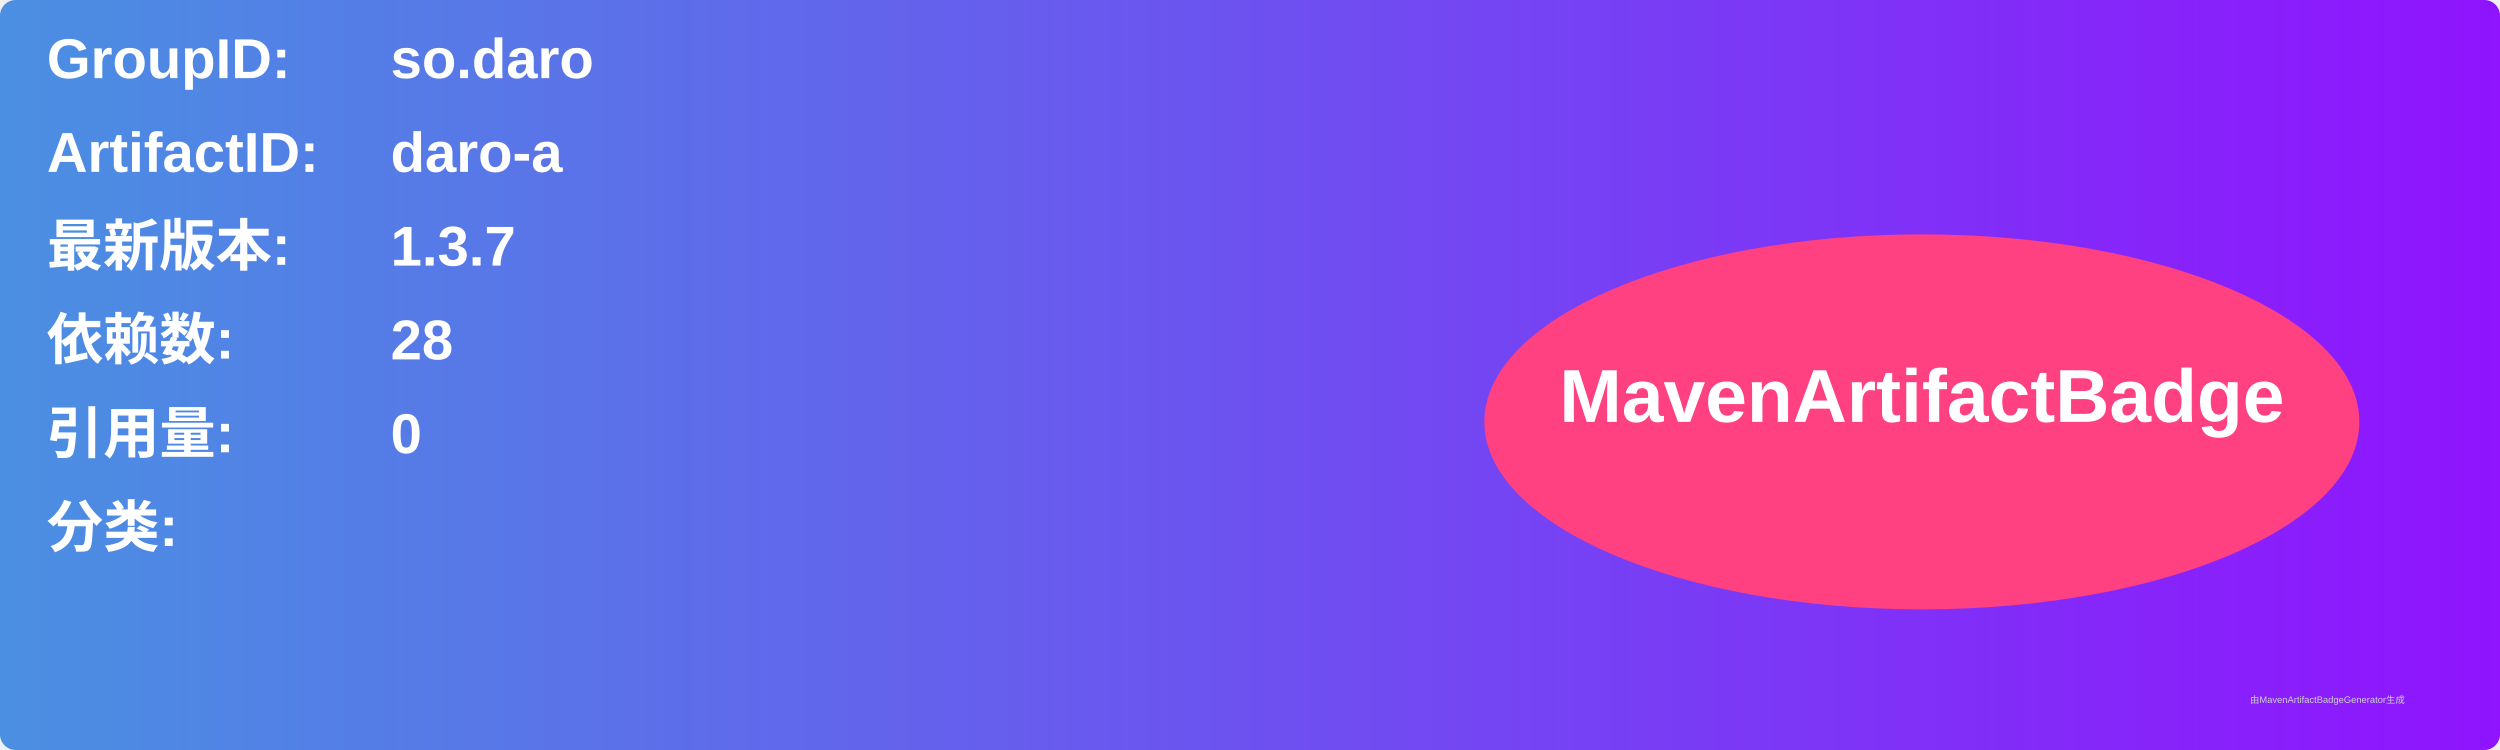
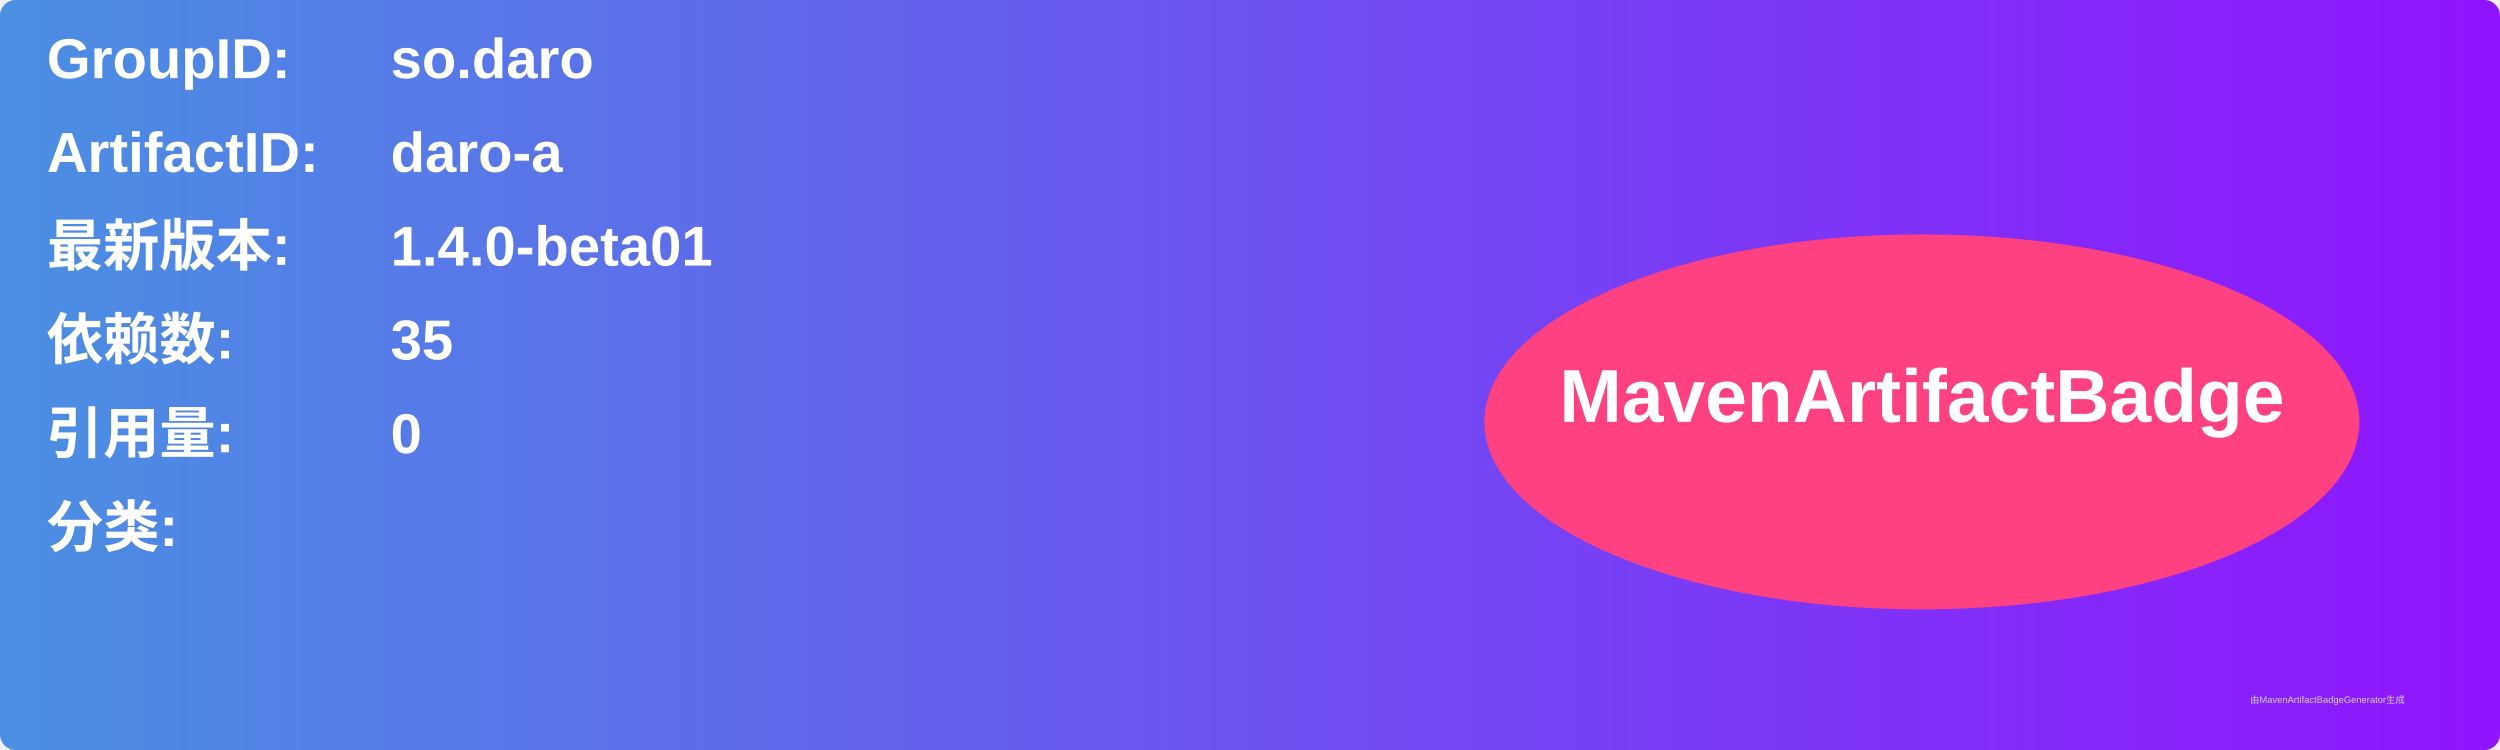
<svg xmlns="http://www.w3.org/2000/svg" width="800" height="240" viewBox="0 0 800 240">
  <linearGradient id="grad" x1="0%" y1="0%" x2="100%" y2="0%">
    <stop offset="0%" stop-color="#4a90e2" />
    <stop offset="100%" stop-color="#9013fe" />
  </linearGradient>
  <rect width="100%" height="100%" rx="5" ry="5" fill="url(#grad)" />
  <g transform="translate(15, 15)">
    <text x="0" y="10" font-family="Arial" font-size="18" fill="white" font-weight="bold" width="260">GroupID:</text>
    <text x="110" y="10" font-family="Arial" font-size="18" fill="white" font-weight="bold" width="460">so.daro</text>
    <text x="0" y="40" font-family="Arial" font-size="18" fill="white" font-weight="bold" width="260">ArtifactID:</text>
    <text x="110" y="40" font-family="Arial" font-size="18" fill="white" font-weight="bold" width="460">daro-a</text>
    <text x="0" y="70" font-family="Arial" font-size="18" fill="white" font-weight="bold">最新版本:</text>
    <text x="110" y="70" font-family="Arial" font-size="18" fill="white" font-weight="bold">
-       <tspan font-weight="bold">1.3.7</tspan>
+       <tspan font-weight="bold">1.4.0-beta01</tspan>
    </text>
    <text x="0" y="100" font-family="Arial" font-size="18" fill="white" font-weight="bold">依赖数: </text>
    <text x="110" y="100" font-family="Arial" font-size="18" fill="white">
-       <tspan font-weight="bold">28</tspan>
+       <tspan font-weight="bold">35</tspan>
    </text>
    <text x="0" y="130" font-family="Arial" font-size="18" fill="white" font-weight="bold">引用量: </text>
    <text x="110" y="130" font-family="Arial" font-size="18" fill="white">
      <tspan font-weight="bold">0</tspan>
    </text>
    <text x="0" y="160" font-family="Arial" font-size="18" fill="white" font-weight="bold">分类:</text>
    <text x="10" y="190" font-family="Arial" font-size="10" fill="white">
      <tspan font-weight="bold" />
    </text>
    <ellipse cx="600" cy="120" rx="140" ry="60" fill="#ff4081" />
    <text x="600" y="120" text-anchor="middle" font-family="Arial" font-size="24" fill="white" font-weight="bold">MavenArtifactBadge</text>
  </g>
  <text x="720" y="225" font-family="Arial" font-size="3" fill="#d0d0d0">由MavenArtifactBadgeGenerator生成</text>
</svg>
